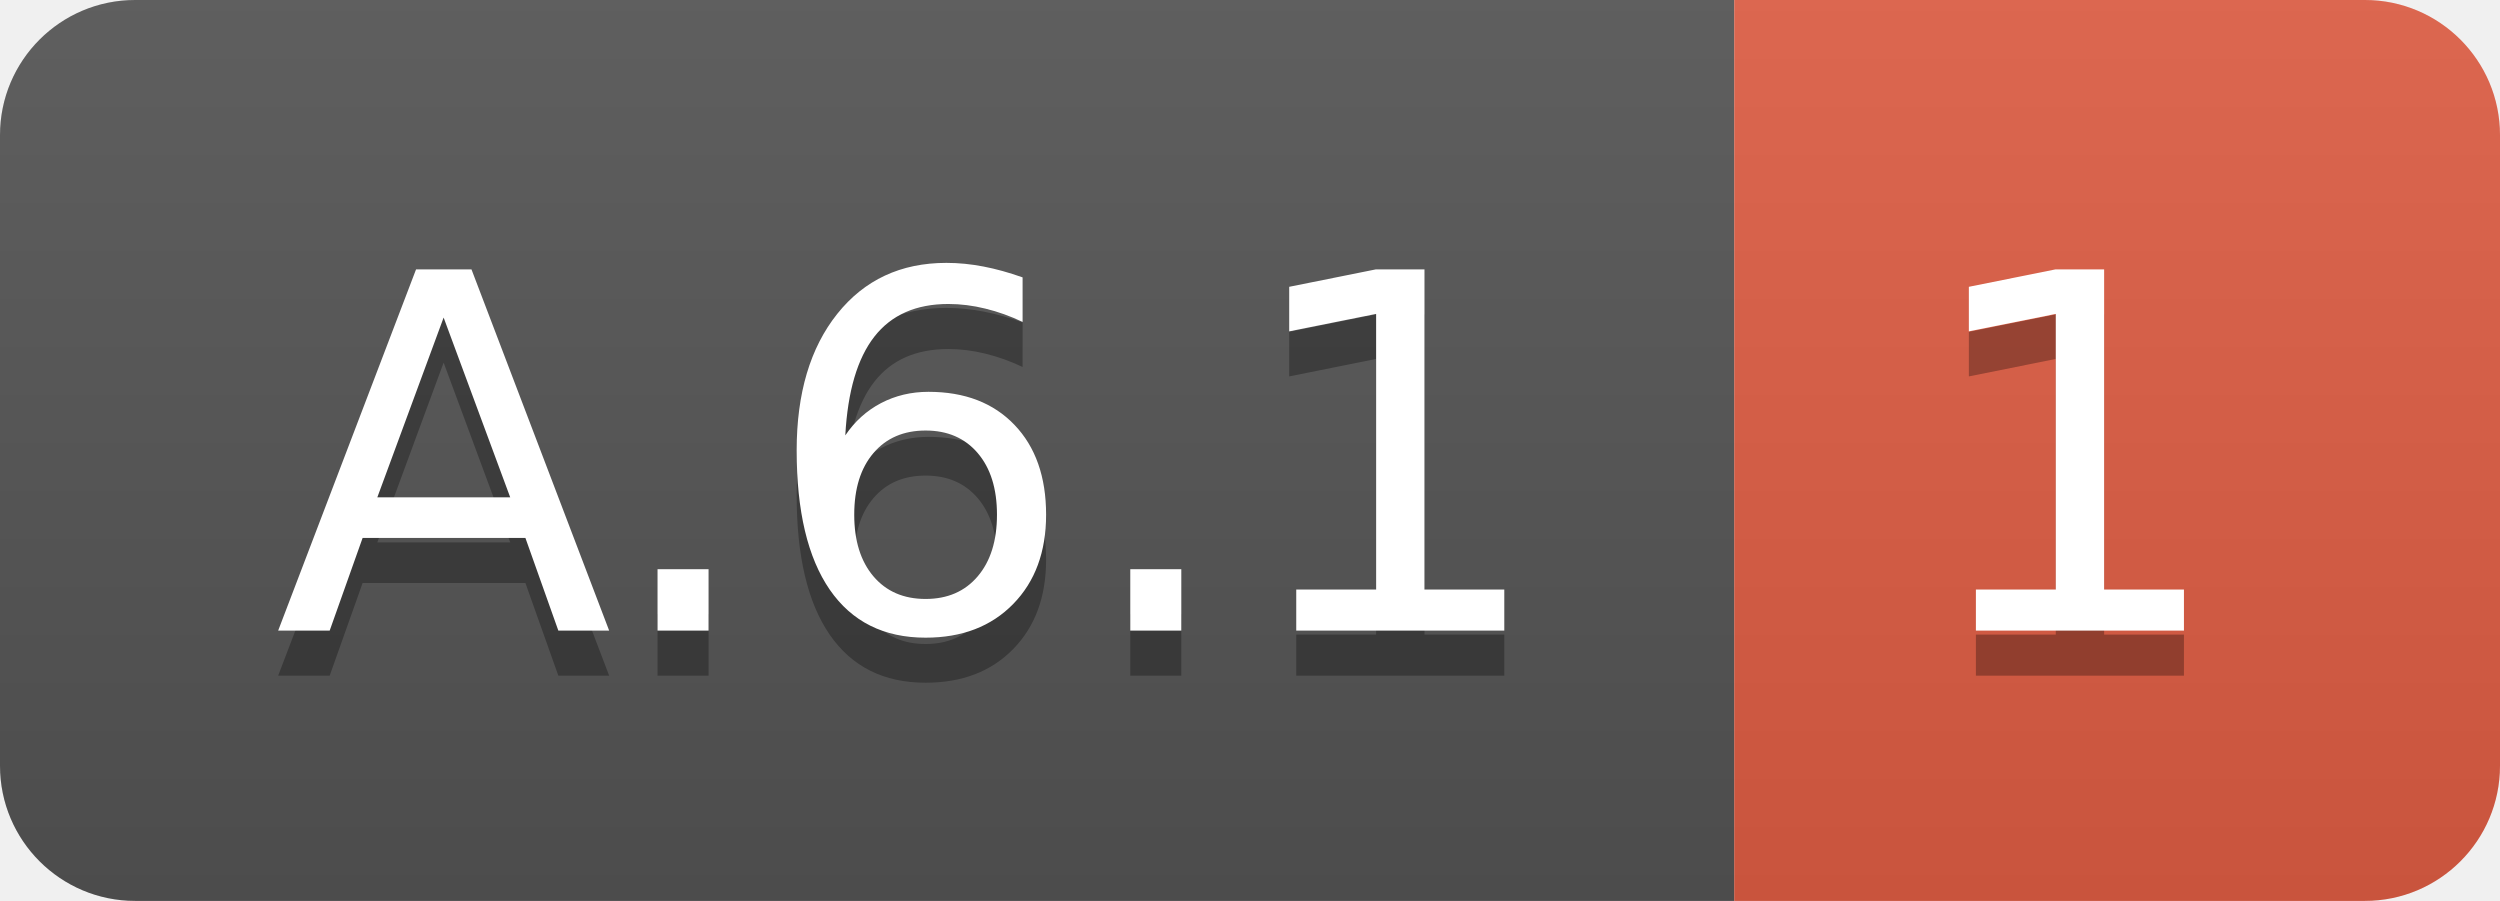
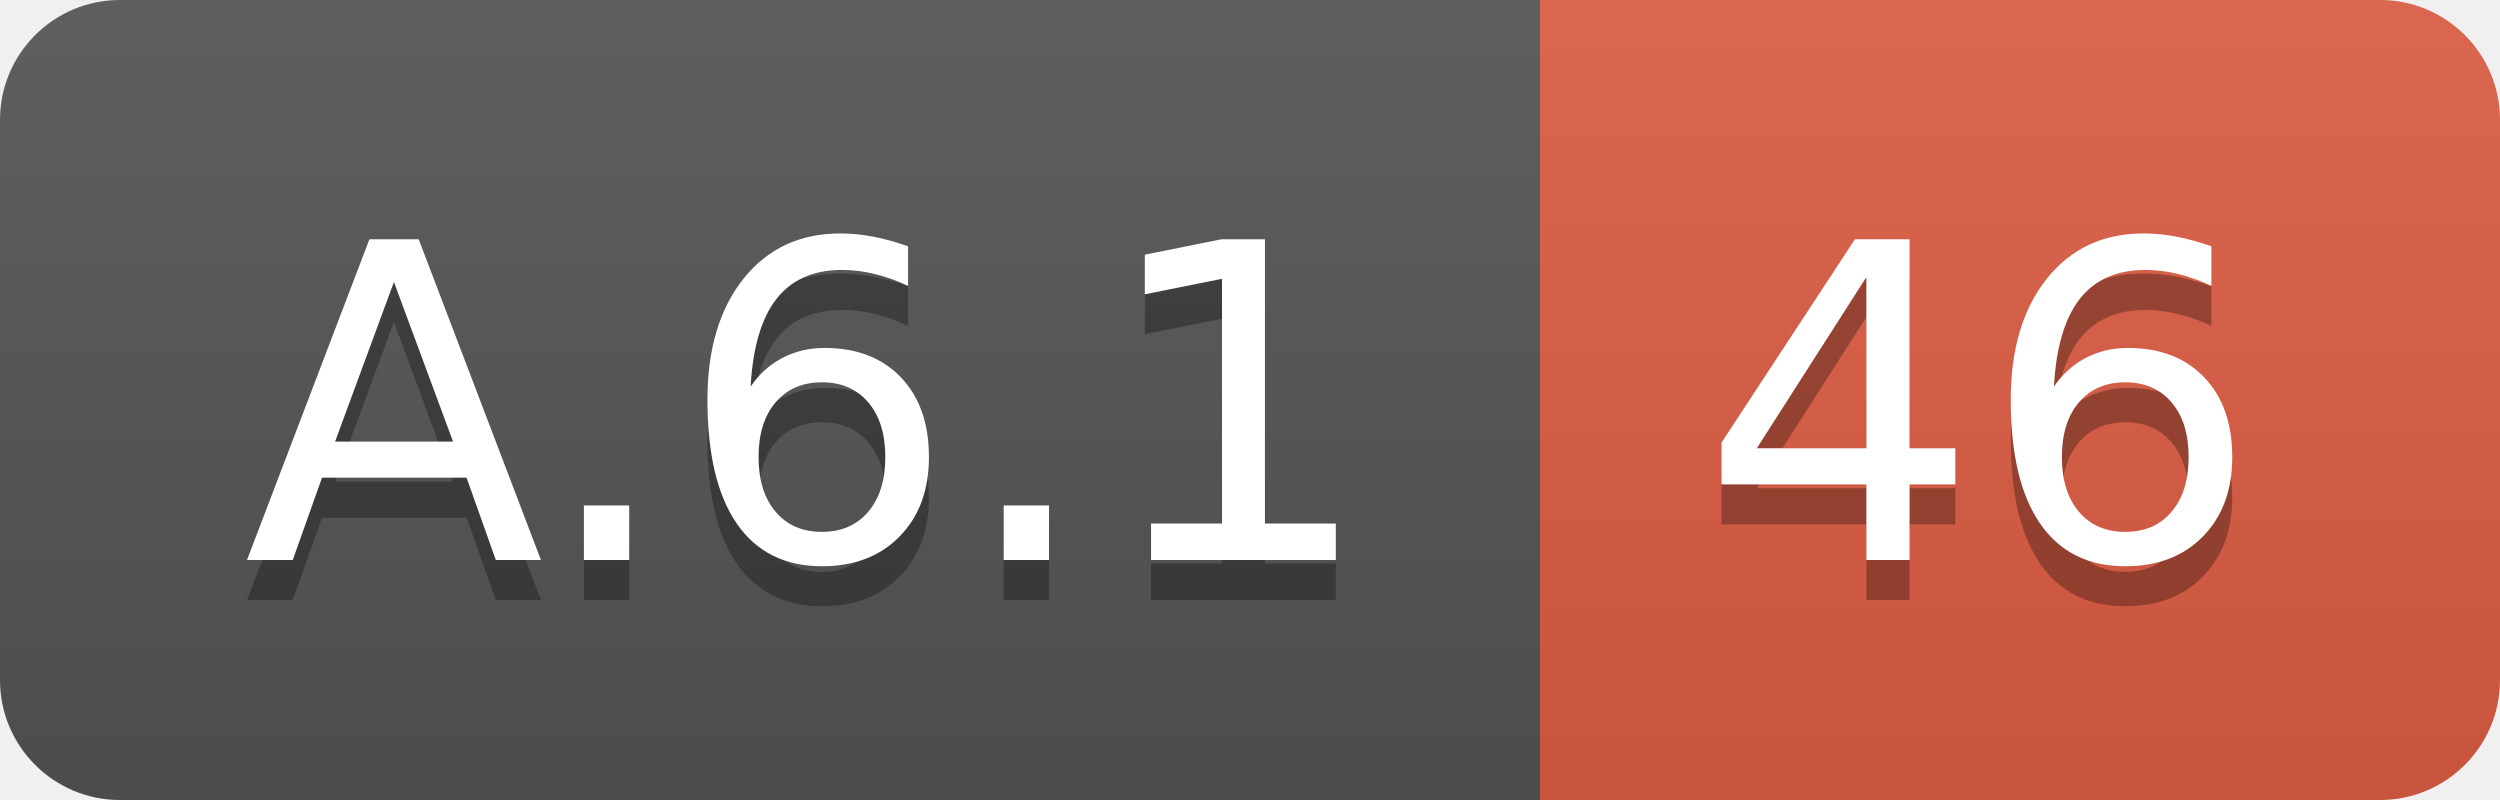
- <svg xmlns="http://www.w3.org/2000/svg" width="55.5" height="20">
+ <svg xmlns="http://www.w3.org/2000/svg" width="62.5" height="20">
  <linearGradient id="smooth" x2="0" y2="100%">
    <stop offset="0" stop-color="#bbb" stop-opacity=".1" />
    <stop offset="1" stop-opacity=".1" />
  </linearGradient>
  <clipPath id="round">
-     <rect width="55.5" height="20" rx="3" fill="#fff" />
+     <rect width="62.5" height="20" rx="3" fill="#fff" />
  </clipPath>
  <g clip-path="url(#round)">
    <rect width="38.5" height="20" fill="#555" />
-     <rect x="38.5" width="17.0" height="20" fill="#e05d44" />
-     <rect width="55.5" height="20" fill="url(#smooth)" />
+     <rect x="38.5" width="24.0" height="20" fill="#e05d44" />
+     <rect width="62.5" height="20" fill="url(#smooth)" />
  </g>
  <g fill="#fff" text-anchor="middle" font-family="DejaVu Sans,Verdana,Geneva,sans-serif" font-size="110">
    <text x="202.5" y="150" fill="#010101" fill-opacity=".3" transform="scale(0.1)" textLength="285.0" lengthAdjust="spacing">A.6.1</text>
    <text x="202.5" y="140" transform="scale(0.1)" textLength="285.0" lengthAdjust="spacing">A.6.1</text>
-     <text x="460.0" y="150" fill="#010101" fill-opacity=".3" transform="scale(0.1)" textLength="70.0" lengthAdjust="spacing">1</text>
-     <text x="460.0" y="140" transform="scale(0.1)" textLength="70.0" lengthAdjust="spacing">1</text>
+     <text x="495.0" y="150" fill="#010101" fill-opacity=".3" transform="scale(0.1)" textLength="140.0" lengthAdjust="spacing">46</text>
+     <text x="495.0" y="140" transform="scale(0.1)" textLength="140.0" lengthAdjust="spacing">46</text>
  </g>
</svg>
